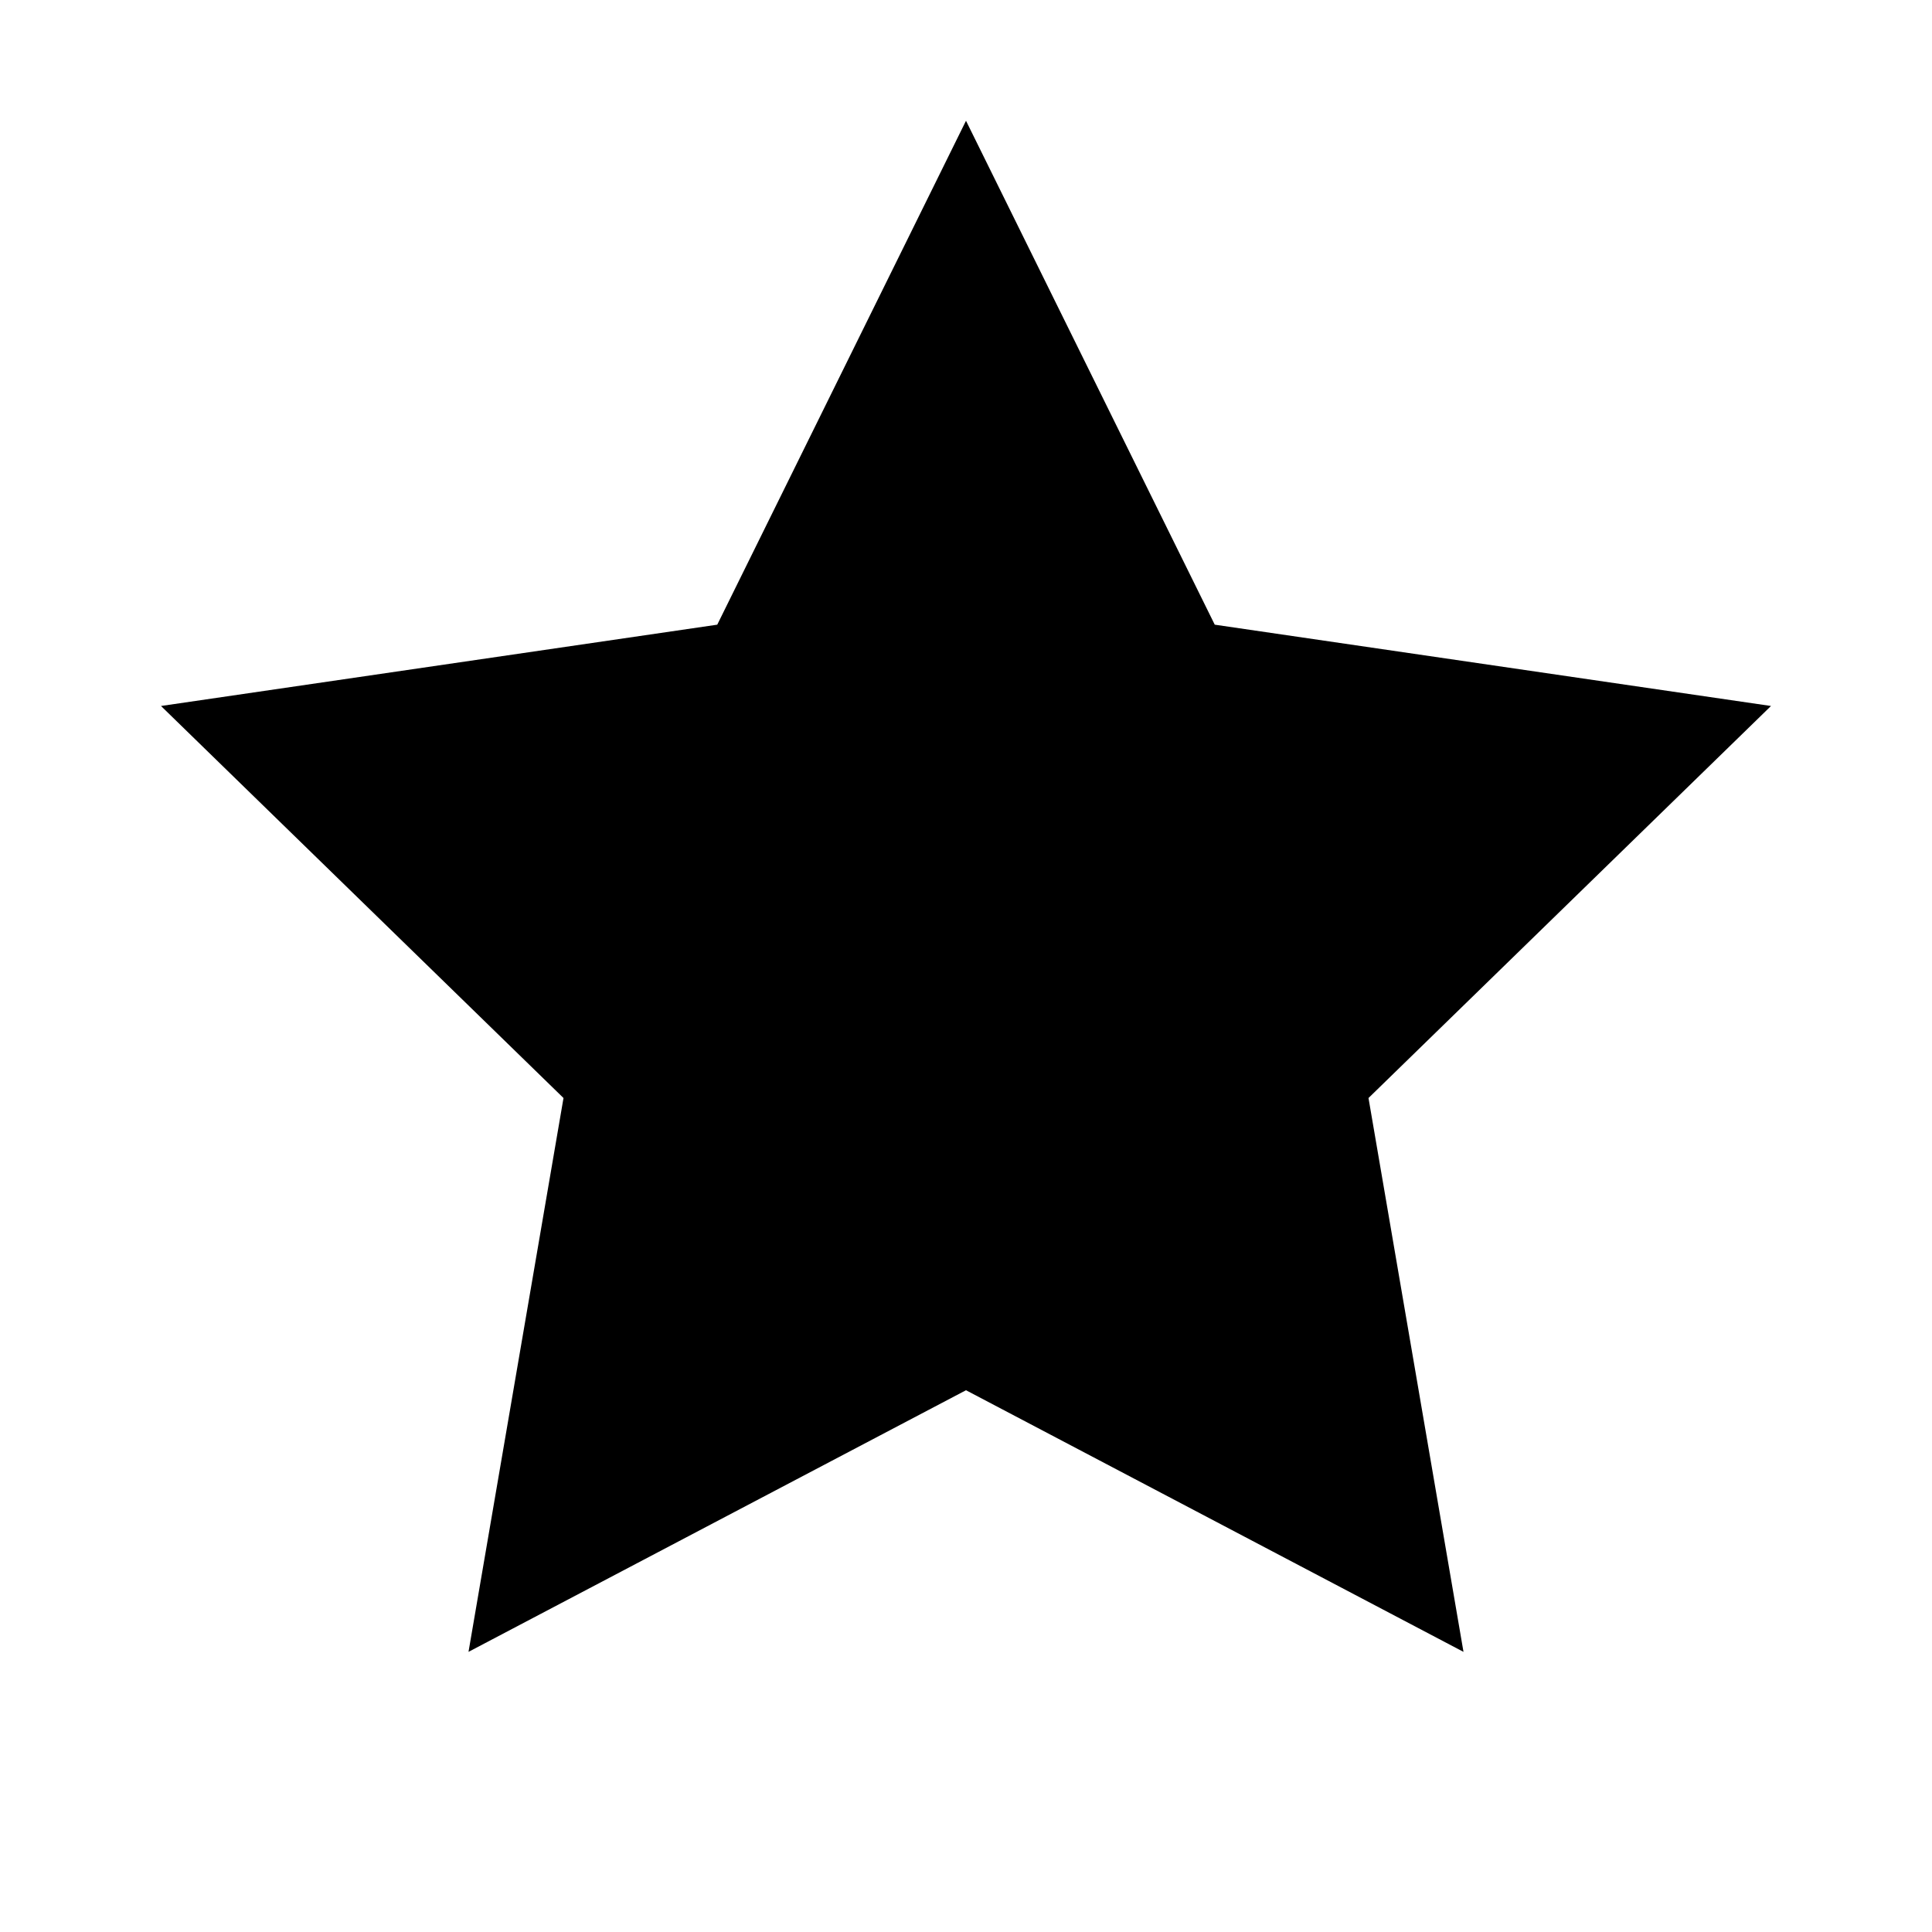
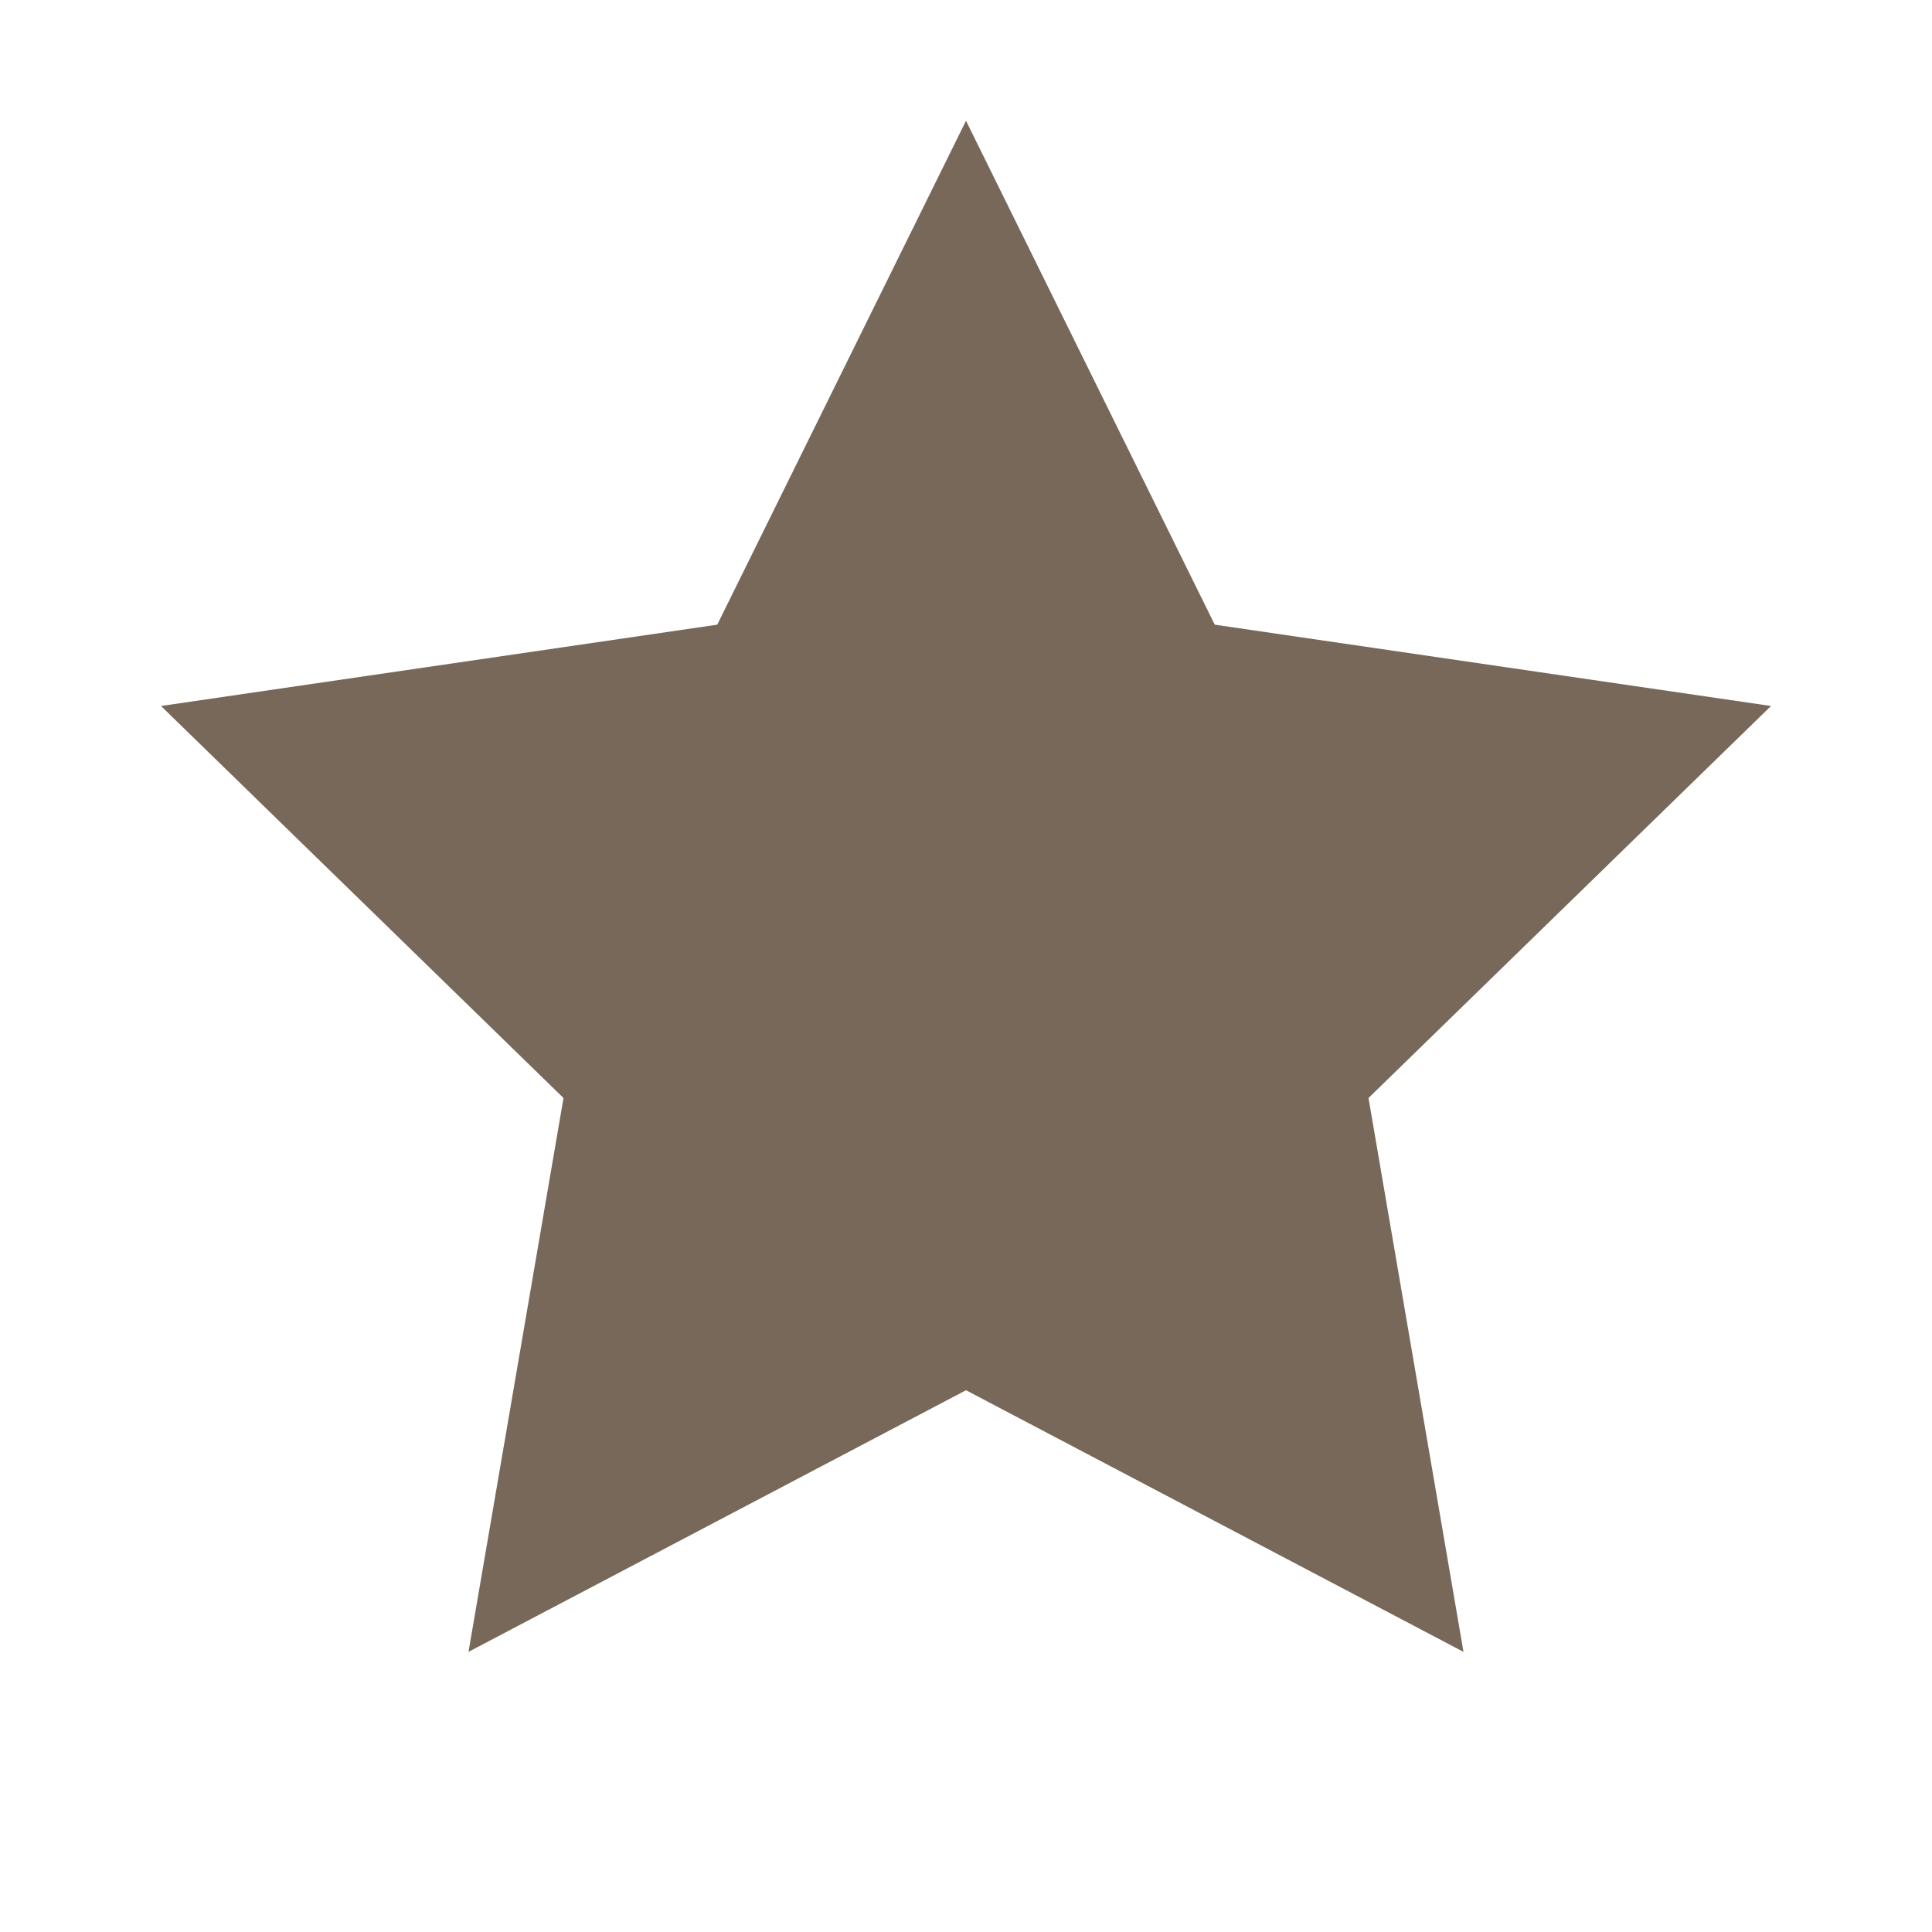
- <svg xmlns="http://www.w3.org/2000/svg" viewBox="0 0 24 24" fill="currentColor">
+ <svg xmlns="http://www.w3.org/2000/svg" viewBox="0 0 24 24" fill="#776859">
  <path d="M12 1.5l3.09 6.26 6.91 1.01-5 4.87 1.18 6.88L12 17.27l-6.18 3.25L7 13.64l-5-4.87 6.91-1.01L12 1.5Z" />
</svg>
